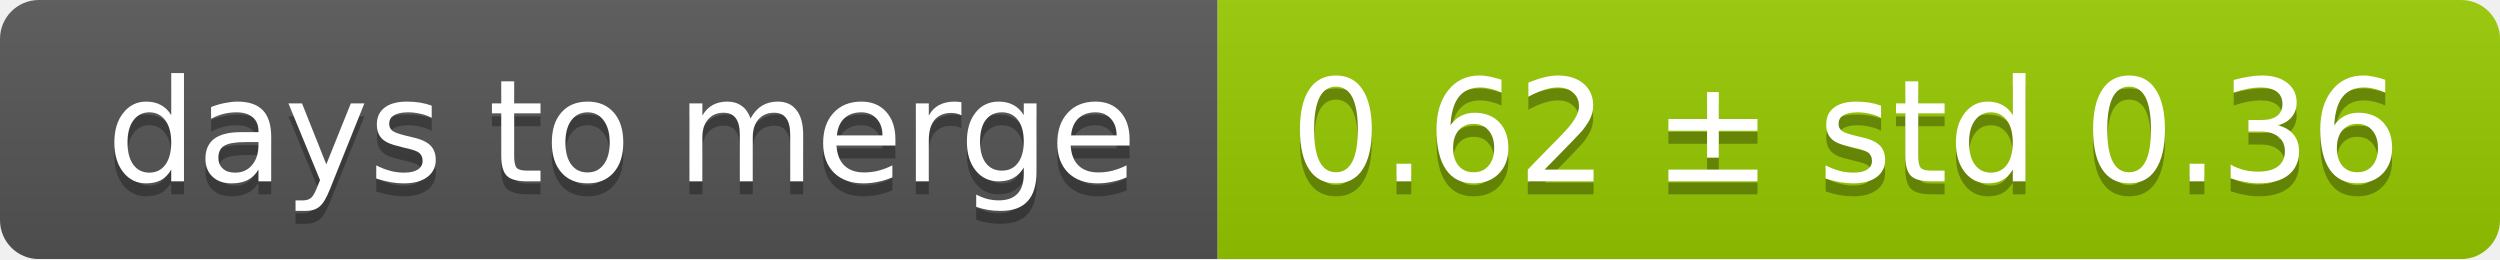
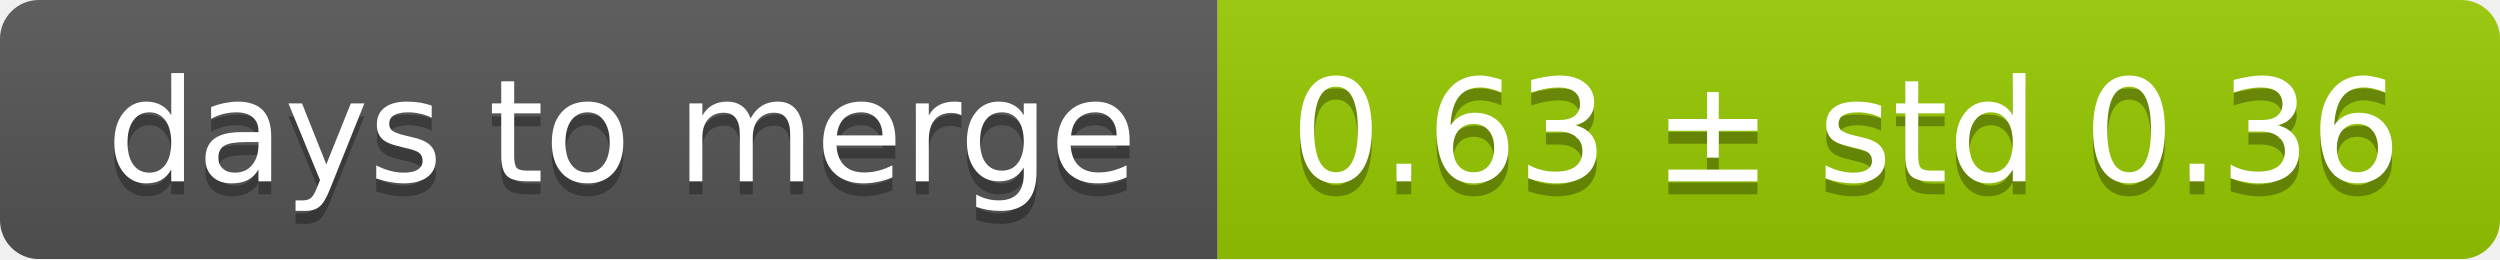
<svg xmlns="http://www.w3.org/2000/svg" width="193" height="20">
  <linearGradient id="smooth" x2="0" y2="100%">
    <stop offset="0" stop-color="#bbb" stop-opacity=".1" />
    <stop offset="1" stop-opacity=".1" />
  </linearGradient>
  <mask id="round">
    <rect width="193" height="20" rx="3" fill="#fff" />
  </mask>
  <g mask="url(#round)">
    <rect width="94" height="20" fill="#555" />
    <rect x="94" width="99" height="20" fill="#97ca00" />
    <rect width="193" height="20" fill="url(#smooth)" />
  </g>
  <g fill="#fff" text-anchor="middle" font-family="DejaVu Sans,Verdana,Geneva,sans-serif" font-size="11">
    <text x="48" y="15" fill="#010101" fill-opacity=".3">days to merge</text>
    <text x="48" y="14">days to merge</text>
-     <text x="142.5" y="15" fill="#010101" fill-opacity=".3">0.62 ± std 0.36</text>
-     <text x="142.5" y="14">0.62 ± std 0.36</text>
+     <text x="142.5" y="15" fill="#010101" fill-opacity=".3">0.63 ± std 0.36</text>
+     <text x="142.5" y="14">0.63 ± std 0.36</text>
  </g>
</svg>
